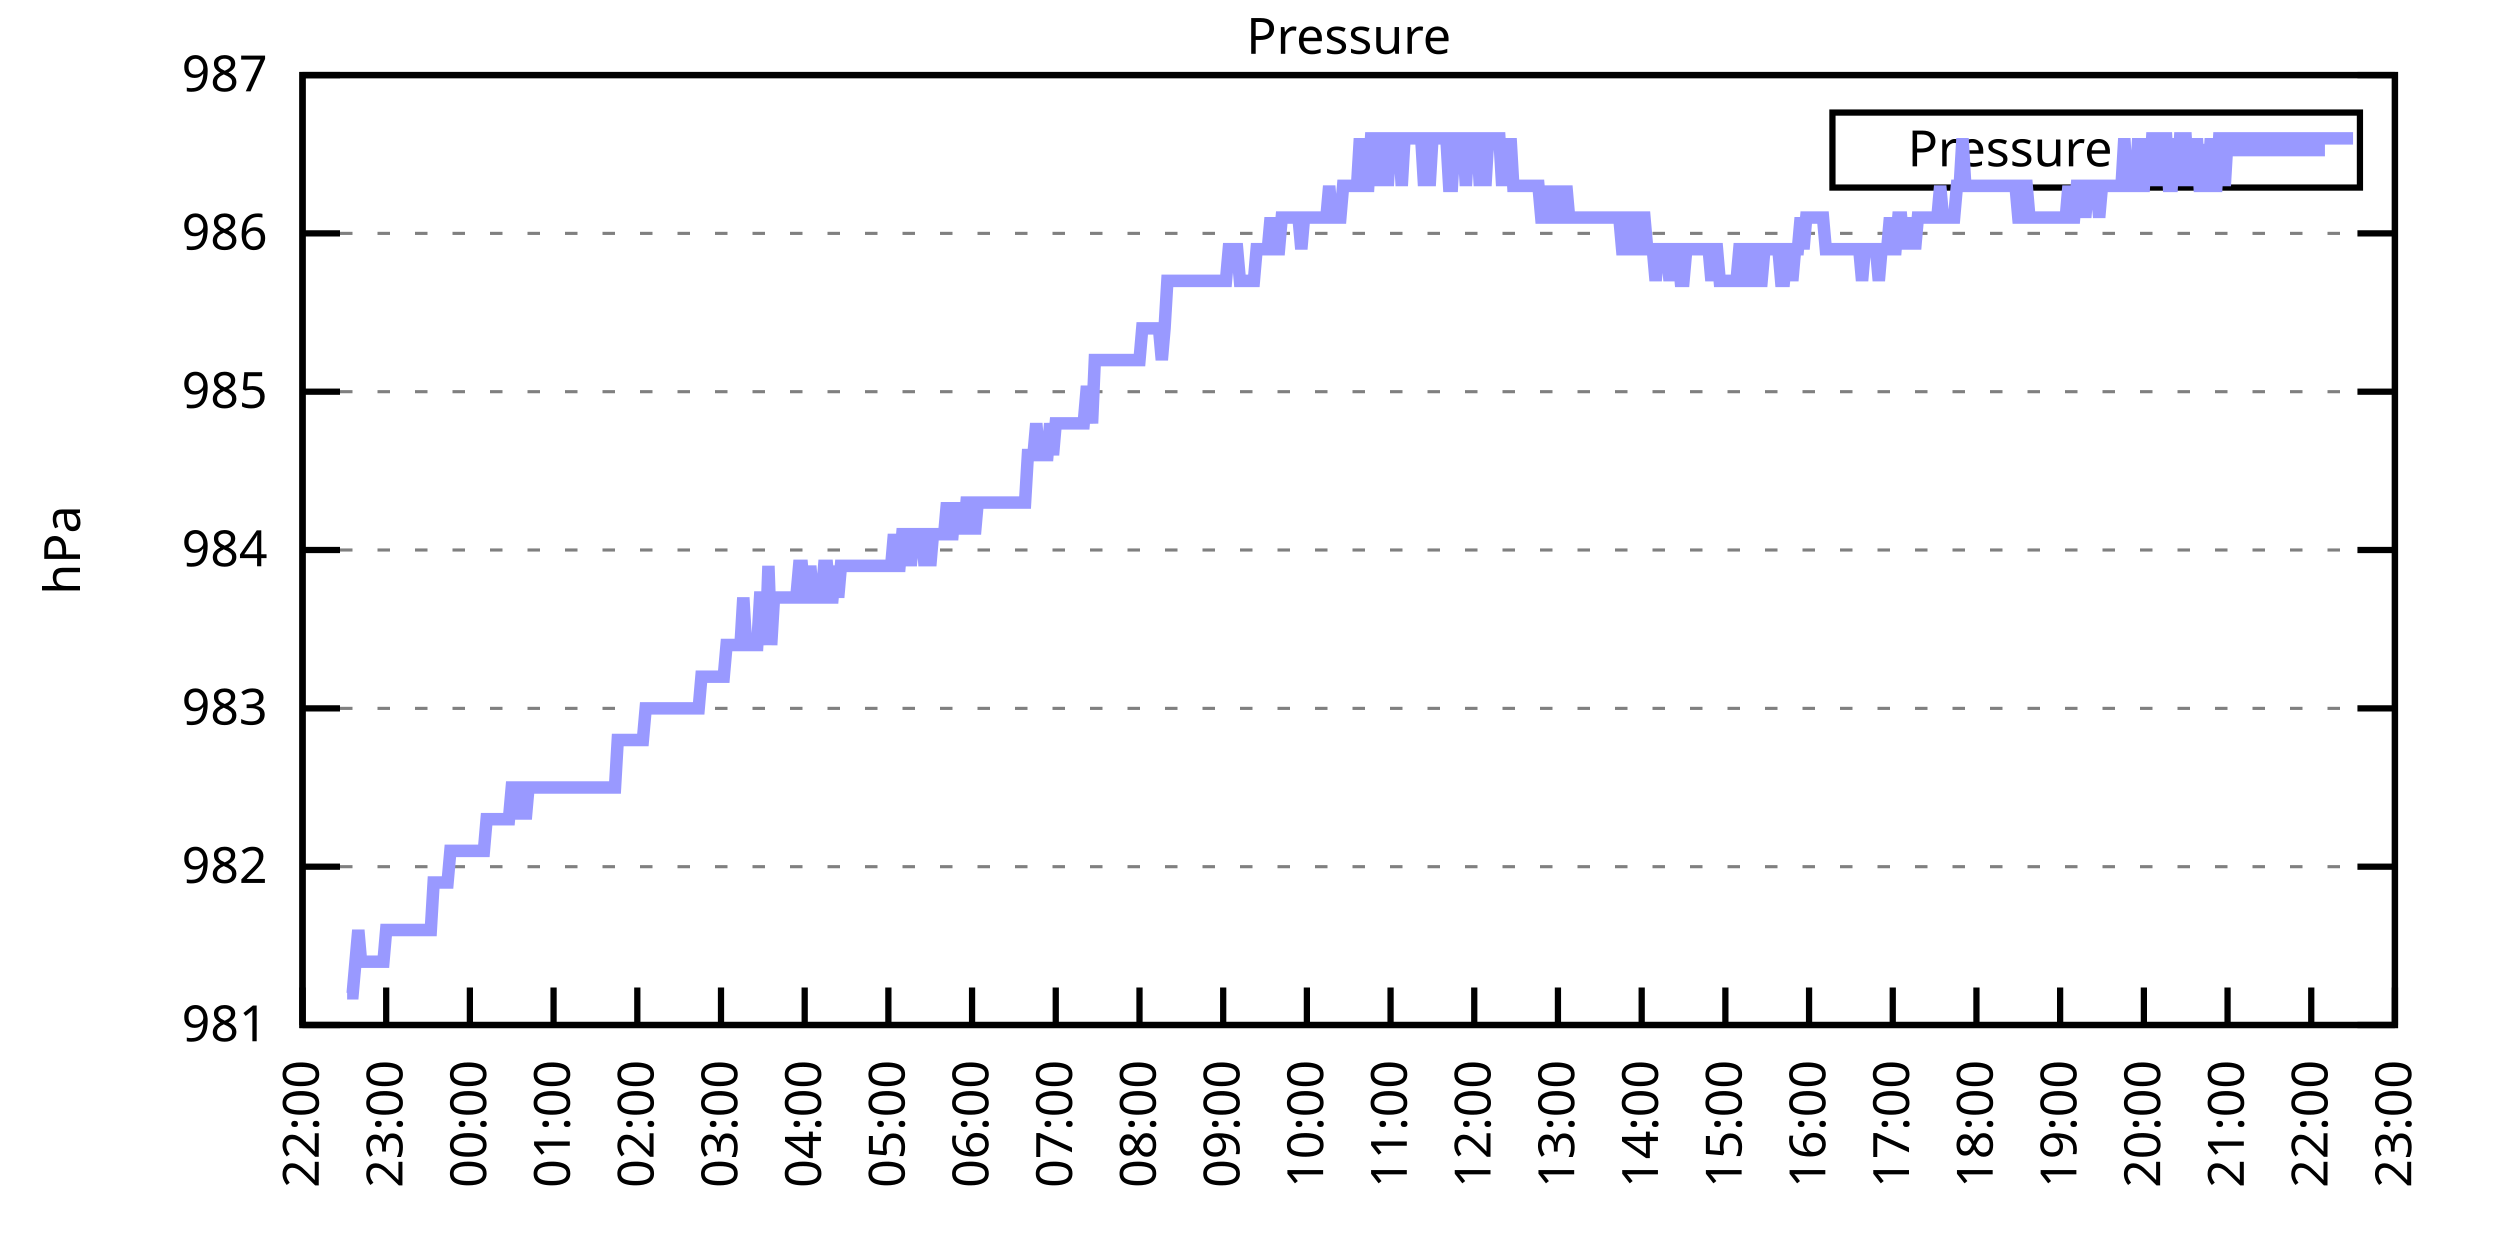
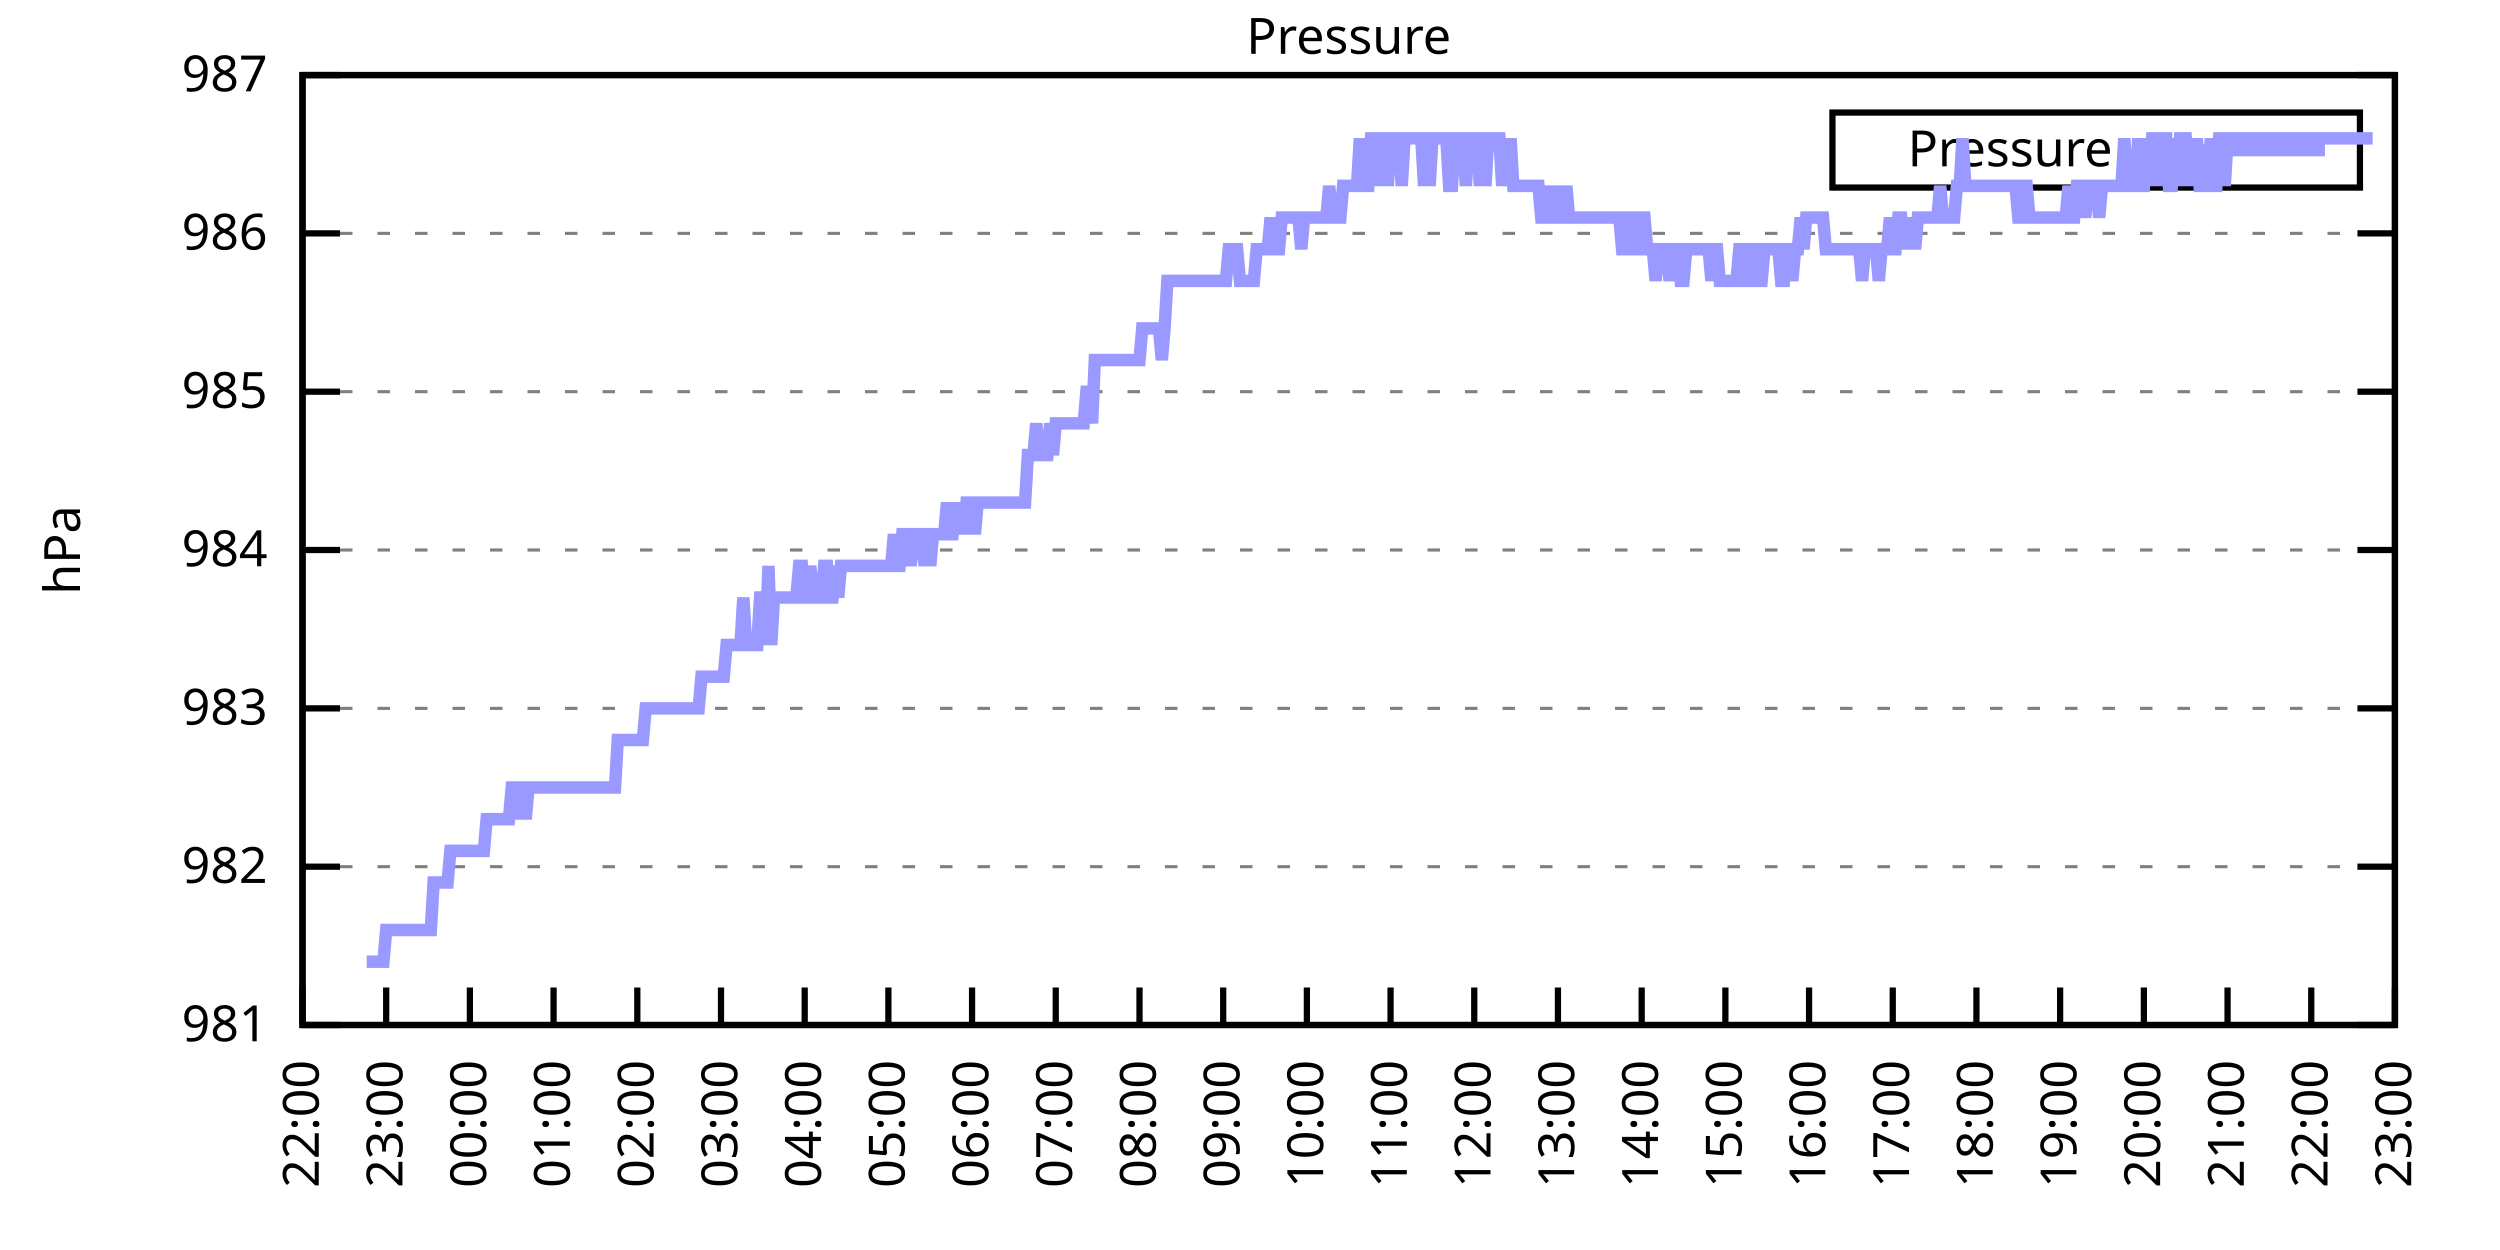
<svg xmlns="http://www.w3.org/2000/svg" xmlns:xlink="http://www.w3.org/1999/xlink" width="400" height="200" viewBox="0 0 400 200">
  <g id="gnuplot_canvas">
    <rect x="0" y="0" width="400" height="200" fill="none" />
    <defs>
      <circle id="gpDot" r="0.5" stroke-width="0.5" stroke="currentColor" />
      <path id="gpPt0" stroke-width="0.333" stroke="currentColor" d="M-1,0 h2 M0,-1 v2" />
      <path id="gpPt1" stroke-width="0.333" stroke="currentColor" d="M-1,-1 L1,1 M1,-1 L-1,1" />
      <path id="gpPt2" stroke-width="0.333" stroke="currentColor" d="M-1,0 L1,0 M0,-1 L0,1 M-1,-1 L1,1 M-1,1 L1,-1" />
      <rect id="gpPt3" stroke-width="0.333" stroke="currentColor" x="-1" y="-1" width="2" height="2" />
      <rect id="gpPt4" stroke-width="0.333" stroke="currentColor" fill="currentColor" x="-1" y="-1" width="2" height="2" />
      <circle id="gpPt5" stroke-width="0.333" stroke="currentColor" cx="0" cy="0" r="1" />
      <use xlink:href="#gpPt5" id="gpPt6" fill="currentColor" stroke="none" />
      <path id="gpPt7" stroke-width="0.333" stroke="currentColor" d="M0,-1.33 L-1.33,0.67 L1.33,0.67 z" />
      <use xlink:href="#gpPt7" id="gpPt8" fill="currentColor" stroke="none" />
      <use xlink:href="#gpPt7" id="gpPt9" stroke="currentColor" transform="rotate(180)" />
      <use xlink:href="#gpPt9" id="gpPt10" fill="currentColor" stroke="none" />
      <use xlink:href="#gpPt3" id="gpPt11" stroke="currentColor" transform="rotate(45)" />
      <use xlink:href="#gpPt11" id="gpPt12" fill="currentColor" stroke="none" />
      <path id="gpPt13" stroke-width="0.333" stroke="currentColor" d="M0,1.330 L1.265,0.411 L0.782,-1.067 L-0.782,-1.076 L-1.265,0.411 z" />
      <use xlink:href="#gpPt13" id="gpPt14" fill="currentColor" stroke="none" />
      <filter id="textbox" filterUnits="objectBoundingBox" x="0" y="0" height="1" width="1">
        <feFlood flood-color="white" flood-opacity="1" result="bgnd" />
        <feComposite in="SourceGraphic" in2="bgnd" operator="atop" />
      </filter>
      <filter id="greybox" filterUnits="objectBoundingBox" x="0" y="0" height="1" width="1">
        <feFlood flood-color="lightgrey" flood-opacity="1" result="grey" />
        <feComposite in="SourceGraphic" in2="grey" operator="atop" />
      </filter>
    </defs>
    <g fill="none" color="white" stroke="currentColor" stroke-width="1.00" stroke-linecap="butt" stroke-linejoin="miter">
</g>
    <g fill="none" color="black" stroke="currentColor" stroke-width="1.00" stroke-linecap="butt" stroke-linejoin="miter">
      <g stroke="none" shape-rendering="crispEdges">
        <polygon fill="rgb(255, 255, 255)" points="48.40,164.00 383.18,164.00 383.18,12.02 48.40,12.02 " />
      </g>
    </g>
    <g fill="none" color="black" stroke="currentColor" stroke-width="1.00" stroke-linecap="butt" stroke-linejoin="miter">
</g>
    <g fill="none" color="black" stroke="black" stroke-width="0.50" stroke-linecap="butt" stroke-linejoin="miter">
</g>
    <g fill="none" color="gray" stroke="currentColor" stroke-width="0.50" stroke-linecap="butt" stroke-linejoin="miter">
      <path stroke="gray" stroke-dasharray="2,4" class="gridline" d="M48.40,164.00 L383.19,164.00  " />
    </g>
    <g fill="none" color="gray" stroke="gray" stroke-width="1.00" stroke-linecap="butt" stroke-linejoin="miter">
</g>
    <g fill="none" color="black" stroke="currentColor" stroke-width="1.00" stroke-linecap="butt" stroke-linejoin="miter">
      <path stroke="black" d="M48.40,164.00 L54.40,164.00 M383.19,164.00 L377.19,164.00  " />
      <g transform="translate(42.80,166.60)" stroke="none" fill="black" font-family="Sans" font-size="8.00" text-anchor="end">
        <text>
          <tspan font-family="Sans"> 981</tspan>
        </text>
      </g>
    </g>
    <g fill="none" color="black" stroke="currentColor" stroke-width="1.00" stroke-linecap="butt" stroke-linejoin="miter">
</g>
    <g fill="none" color="black" stroke="black" stroke-width="0.50" stroke-linecap="butt" stroke-linejoin="miter">
</g>
    <g fill="none" color="gray" stroke="currentColor" stroke-width="0.50" stroke-linecap="butt" stroke-linejoin="miter">
      <path stroke="gray" stroke-dasharray="2,4" class="gridline" d="M48.40,138.67 L383.19,138.67  " />
    </g>
    <g fill="none" color="gray" stroke="gray" stroke-width="1.00" stroke-linecap="butt" stroke-linejoin="miter">
</g>
    <g fill="none" color="black" stroke="currentColor" stroke-width="1.00" stroke-linecap="butt" stroke-linejoin="miter">
      <path stroke="black" d="M48.40,138.67 L54.40,138.67 M383.19,138.67 L377.19,138.67  " />
      <g transform="translate(42.80,141.27)" stroke="none" fill="black" font-family="Sans" font-size="8.00" text-anchor="end">
        <text>
          <tspan font-family="Sans"> 982</tspan>
        </text>
      </g>
    </g>
    <g fill="none" color="black" stroke="currentColor" stroke-width="1.00" stroke-linecap="butt" stroke-linejoin="miter">
</g>
    <g fill="none" color="black" stroke="black" stroke-width="0.50" stroke-linecap="butt" stroke-linejoin="miter">
</g>
    <g fill="none" color="gray" stroke="currentColor" stroke-width="0.50" stroke-linecap="butt" stroke-linejoin="miter">
      <path stroke="gray" stroke-dasharray="2,4" class="gridline" d="M48.40,113.34 L383.19,113.34  " />
    </g>
    <g fill="none" color="gray" stroke="gray" stroke-width="1.00" stroke-linecap="butt" stroke-linejoin="miter">
</g>
    <g fill="none" color="black" stroke="currentColor" stroke-width="1.00" stroke-linecap="butt" stroke-linejoin="miter">
      <path stroke="black" d="M48.40,113.34 L54.40,113.34 M383.19,113.34 L377.19,113.34  " />
      <g transform="translate(42.80,115.94)" stroke="none" fill="black" font-family="Sans" font-size="8.00" text-anchor="end">
        <text>
          <tspan font-family="Sans"> 983</tspan>
        </text>
      </g>
    </g>
    <g fill="none" color="black" stroke="currentColor" stroke-width="1.00" stroke-linecap="butt" stroke-linejoin="miter">
</g>
    <g fill="none" color="black" stroke="black" stroke-width="0.50" stroke-linecap="butt" stroke-linejoin="miter">
</g>
    <g fill="none" color="gray" stroke="currentColor" stroke-width="0.50" stroke-linecap="butt" stroke-linejoin="miter">
      <path stroke="gray" stroke-dasharray="2,4" class="gridline" d="M48.40,88.00 L383.19,88.00  " />
    </g>
    <g fill="none" color="gray" stroke="gray" stroke-width="1.00" stroke-linecap="butt" stroke-linejoin="miter">
</g>
    <g fill="none" color="black" stroke="currentColor" stroke-width="1.00" stroke-linecap="butt" stroke-linejoin="miter">
      <path stroke="black" d="M48.40,88.00 L54.40,88.00 M383.19,88.00 L377.19,88.00  " />
      <g transform="translate(42.80,90.60)" stroke="none" fill="black" font-family="Sans" font-size="8.00" text-anchor="end">
        <text>
          <tspan font-family="Sans"> 984</tspan>
        </text>
      </g>
    </g>
    <g fill="none" color="black" stroke="currentColor" stroke-width="1.00" stroke-linecap="butt" stroke-linejoin="miter">
</g>
    <g fill="none" color="black" stroke="black" stroke-width="0.50" stroke-linecap="butt" stroke-linejoin="miter">
</g>
    <g fill="none" color="gray" stroke="currentColor" stroke-width="0.50" stroke-linecap="butt" stroke-linejoin="miter">
      <path stroke="gray" stroke-dasharray="2,4" class="gridline" d="M48.40,62.67 L383.19,62.67  " />
    </g>
    <g fill="none" color="gray" stroke="gray" stroke-width="1.00" stroke-linecap="butt" stroke-linejoin="miter">
</g>
    <g fill="none" color="black" stroke="currentColor" stroke-width="1.00" stroke-linecap="butt" stroke-linejoin="miter">
      <path stroke="black" d="M48.40,62.67 L54.40,62.67 M383.19,62.67 L377.19,62.67  " />
      <g transform="translate(42.80,65.27)" stroke="none" fill="black" font-family="Sans" font-size="8.00" text-anchor="end">
        <text>
          <tspan font-family="Sans"> 985</tspan>
        </text>
      </g>
    </g>
    <g fill="none" color="black" stroke="currentColor" stroke-width="1.00" stroke-linecap="butt" stroke-linejoin="miter">
</g>
    <g fill="none" color="black" stroke="black" stroke-width="0.50" stroke-linecap="butt" stroke-linejoin="miter">
</g>
    <g fill="none" color="gray" stroke="currentColor" stroke-width="0.50" stroke-linecap="butt" stroke-linejoin="miter">
      <path stroke="gray" stroke-dasharray="2,4" class="gridline" d="M48.40,37.34 L383.19,37.34  " />
    </g>
    <g fill="none" color="gray" stroke="gray" stroke-width="1.00" stroke-linecap="butt" stroke-linejoin="miter">
</g>
    <g fill="none" color="black" stroke="currentColor" stroke-width="1.00" stroke-linecap="butt" stroke-linejoin="miter">
      <path stroke="black" d="M48.40,37.34 L54.40,37.34 M383.19,37.34 L377.19,37.34  " />
      <g transform="translate(42.80,39.94)" stroke="none" fill="black" font-family="Sans" font-size="8.00" text-anchor="end">
        <text>
          <tspan font-family="Sans"> 986</tspan>
        </text>
      </g>
    </g>
    <g fill="none" color="black" stroke="currentColor" stroke-width="1.00" stroke-linecap="butt" stroke-linejoin="miter">
</g>
    <g fill="none" color="black" stroke="black" stroke-width="0.50" stroke-linecap="butt" stroke-linejoin="miter">
</g>
    <g fill="none" color="gray" stroke="currentColor" stroke-width="0.50" stroke-linecap="butt" stroke-linejoin="miter">
      <path stroke="gray" stroke-dasharray="2,4" class="gridline" d="M48.40,12.01 L383.19,12.01  " />
    </g>
    <g fill="none" color="gray" stroke="gray" stroke-width="1.00" stroke-linecap="butt" stroke-linejoin="miter">
</g>
    <g fill="none" color="black" stroke="currentColor" stroke-width="1.00" stroke-linecap="butt" stroke-linejoin="miter">
      <path stroke="black" d="M48.40,12.01 L54.40,12.01 M383.19,12.01 L377.19,12.01  " />
      <g transform="translate(42.80,14.61)" stroke="none" fill="black" font-family="Sans" font-size="8.00" text-anchor="end">
        <text>
          <tspan font-family="Sans"> 987</tspan>
        </text>
      </g>
    </g>
    <g fill="none" color="black" stroke="currentColor" stroke-width="1.00" stroke-linecap="butt" stroke-linejoin="miter">
      <path stroke="black" d="M48.40,164.00 L48.40,158.00  " />
      <g transform="translate(51.00,169.60) rotate(270.00)" stroke="none" fill="black" font-family="Sans" font-size="8.00" text-anchor="end">
        <text>
          <tspan font-family="Sans">22:00</tspan>
        </text>
      </g>
    </g>
    <g fill="none" color="black" stroke="currentColor" stroke-width="1.00" stroke-linecap="butt" stroke-linejoin="miter">
      <path stroke="black" d="M61.79,164.00 L61.79,158.00  " />
      <g transform="translate(64.39,169.60) rotate(270.00)" stroke="none" fill="black" font-family="Sans" font-size="8.00" text-anchor="end">
        <text>
          <tspan font-family="Sans">23:00</tspan>
        </text>
      </g>
    </g>
    <g fill="none" color="black" stroke="currentColor" stroke-width="1.00" stroke-linecap="butt" stroke-linejoin="miter">
      <path stroke="black" d="M75.18,164.00 L75.18,158.00  " />
      <g transform="translate(77.78,169.60) rotate(270.00)" stroke="none" fill="black" font-family="Sans" font-size="8.00" text-anchor="end">
        <text>
          <tspan font-family="Sans">00:00</tspan>
        </text>
      </g>
    </g>
    <g fill="none" color="black" stroke="currentColor" stroke-width="1.00" stroke-linecap="butt" stroke-linejoin="miter">
      <path stroke="black" d="M88.57,164.00 L88.57,158.00  " />
      <g transform="translate(91.17,169.60) rotate(270.00)" stroke="none" fill="black" font-family="Sans" font-size="8.00" text-anchor="end">
        <text>
          <tspan font-family="Sans">01:00</tspan>
        </text>
      </g>
    </g>
    <g fill="none" color="black" stroke="currentColor" stroke-width="1.00" stroke-linecap="butt" stroke-linejoin="miter">
      <path stroke="black" d="M101.97,164.00 L101.97,158.00  " />
      <g transform="translate(104.57,169.60) rotate(270.00)" stroke="none" fill="black" font-family="Sans" font-size="8.00" text-anchor="end">
        <text>
          <tspan font-family="Sans">02:00</tspan>
        </text>
      </g>
    </g>
    <g fill="none" color="black" stroke="currentColor" stroke-width="1.00" stroke-linecap="butt" stroke-linejoin="miter">
      <path stroke="black" d="M115.36,164.00 L115.36,158.00  " />
      <g transform="translate(117.96,169.60) rotate(270.00)" stroke="none" fill="black" font-family="Sans" font-size="8.00" text-anchor="end">
        <text>
          <tspan font-family="Sans">03:00</tspan>
        </text>
      </g>
    </g>
    <g fill="none" color="black" stroke="currentColor" stroke-width="1.00" stroke-linecap="butt" stroke-linejoin="miter">
      <path stroke="black" d="M128.75,164.00 L128.75,158.00  " />
      <g transform="translate(131.35,169.60) rotate(270.00)" stroke="none" fill="black" font-family="Sans" font-size="8.00" text-anchor="end">
        <text>
          <tspan font-family="Sans">04:00</tspan>
        </text>
      </g>
    </g>
    <g fill="none" color="black" stroke="currentColor" stroke-width="1.00" stroke-linecap="butt" stroke-linejoin="miter">
      <path stroke="black" d="M142.14,164.00 L142.14,158.00  " />
      <g transform="translate(144.74,169.60) rotate(270.00)" stroke="none" fill="black" font-family="Sans" font-size="8.00" text-anchor="end">
        <text>
          <tspan font-family="Sans">05:00</tspan>
        </text>
      </g>
    </g>
    <g fill="none" color="black" stroke="currentColor" stroke-width="1.00" stroke-linecap="butt" stroke-linejoin="miter">
      <path stroke="black" d="M155.53,164.00 L155.53,158.00  " />
      <g transform="translate(158.13,169.60) rotate(270.00)" stroke="none" fill="black" font-family="Sans" font-size="8.00" text-anchor="end">
        <text>
          <tspan font-family="Sans">06:00</tspan>
        </text>
      </g>
    </g>
    <g fill="none" color="black" stroke="currentColor" stroke-width="1.00" stroke-linecap="butt" stroke-linejoin="miter">
      <path stroke="black" d="M168.92,164.00 L168.92,158.00  " />
      <g transform="translate(171.52,169.60) rotate(270.00)" stroke="none" fill="black" font-family="Sans" font-size="8.00" text-anchor="end">
        <text>
          <tspan font-family="Sans">07:00</tspan>
        </text>
      </g>
    </g>
    <g fill="none" color="black" stroke="currentColor" stroke-width="1.00" stroke-linecap="butt" stroke-linejoin="miter">
      <path stroke="black" d="M182.32,164.00 L182.32,158.00  " />
      <g transform="translate(184.92,169.60) rotate(270.00)" stroke="none" fill="black" font-family="Sans" font-size="8.00" text-anchor="end">
        <text>
          <tspan font-family="Sans">08:00</tspan>
        </text>
      </g>
    </g>
    <g fill="none" color="black" stroke="currentColor" stroke-width="1.00" stroke-linecap="butt" stroke-linejoin="miter">
      <path stroke="black" d="M195.71,164.00 L195.71,158.00  " />
      <g transform="translate(198.31,169.60) rotate(270.00)" stroke="none" fill="black" font-family="Sans" font-size="8.00" text-anchor="end">
        <text>
          <tspan font-family="Sans">09:00</tspan>
        </text>
      </g>
    </g>
    <g fill="none" color="black" stroke="currentColor" stroke-width="1.00" stroke-linecap="butt" stroke-linejoin="miter">
      <path stroke="black" d="M209.10,164.00 L209.10,158.00  " />
      <g transform="translate(211.70,169.60) rotate(270.00)" stroke="none" fill="black" font-family="Sans" font-size="8.00" text-anchor="end">
        <text>
          <tspan font-family="Sans">10:00</tspan>
        </text>
      </g>
    </g>
    <g fill="none" color="black" stroke="currentColor" stroke-width="1.00" stroke-linecap="butt" stroke-linejoin="miter">
      <path stroke="black" d="M222.49,164.00 L222.49,158.00  " />
      <g transform="translate(225.09,169.60) rotate(270.00)" stroke="none" fill="black" font-family="Sans" font-size="8.00" text-anchor="end">
        <text>
          <tspan font-family="Sans">11:00</tspan>
        </text>
      </g>
    </g>
    <g fill="none" color="black" stroke="currentColor" stroke-width="1.00" stroke-linecap="butt" stroke-linejoin="miter">
      <path stroke="black" d="M235.88,164.00 L235.88,158.00  " />
      <g transform="translate(238.48,169.60) rotate(270.00)" stroke="none" fill="black" font-family="Sans" font-size="8.00" text-anchor="end">
        <text>
          <tspan font-family="Sans">12:00</tspan>
        </text>
      </g>
    </g>
    <g fill="none" color="black" stroke="currentColor" stroke-width="1.00" stroke-linecap="butt" stroke-linejoin="miter">
      <path stroke="black" d="M249.27,164.00 L249.27,158.00  " />
      <g transform="translate(251.87,169.60) rotate(270.00)" stroke="none" fill="black" font-family="Sans" font-size="8.00" text-anchor="end">
        <text>
          <tspan font-family="Sans">13:00</tspan>
        </text>
      </g>
    </g>
    <g fill="none" color="black" stroke="currentColor" stroke-width="1.00" stroke-linecap="butt" stroke-linejoin="miter">
      <path stroke="black" d="M262.67,164.00 L262.67,158.00  " />
      <g transform="translate(265.27,169.60) rotate(270.00)" stroke="none" fill="black" font-family="Sans" font-size="8.00" text-anchor="end">
        <text>
          <tspan font-family="Sans">14:00</tspan>
        </text>
      </g>
    </g>
    <g fill="none" color="black" stroke="currentColor" stroke-width="1.00" stroke-linecap="butt" stroke-linejoin="miter">
      <path stroke="black" d="M276.06,164.00 L276.06,158.00  " />
      <g transform="translate(278.66,169.60) rotate(270.00)" stroke="none" fill="black" font-family="Sans" font-size="8.00" text-anchor="end">
        <text>
          <tspan font-family="Sans">15:00</tspan>
        </text>
      </g>
    </g>
    <g fill="none" color="black" stroke="currentColor" stroke-width="1.00" stroke-linecap="butt" stroke-linejoin="miter">
      <path stroke="black" d="M289.45,164.00 L289.45,158.00  " />
      <g transform="translate(292.05,169.60) rotate(270.00)" stroke="none" fill="black" font-family="Sans" font-size="8.00" text-anchor="end">
        <text>
          <tspan font-family="Sans">16:00</tspan>
        </text>
      </g>
    </g>
    <g fill="none" color="black" stroke="currentColor" stroke-width="1.00" stroke-linecap="butt" stroke-linejoin="miter">
      <path stroke="black" d="M302.84,164.00 L302.84,158.00  " />
      <g transform="translate(305.44,169.60) rotate(270.00)" stroke="none" fill="black" font-family="Sans" font-size="8.00" text-anchor="end">
        <text>
          <tspan font-family="Sans">17:00</tspan>
        </text>
      </g>
    </g>
    <g fill="none" color="black" stroke="currentColor" stroke-width="1.00" stroke-linecap="butt" stroke-linejoin="miter">
      <path stroke="black" d="M316.23,164.00 L316.23,158.00  " />
      <g transform="translate(318.83,169.60) rotate(270.00)" stroke="none" fill="black" font-family="Sans" font-size="8.00" text-anchor="end">
        <text>
          <tspan font-family="Sans">18:00</tspan>
        </text>
      </g>
    </g>
    <g fill="none" color="black" stroke="currentColor" stroke-width="1.00" stroke-linecap="butt" stroke-linejoin="miter">
      <path stroke="black" d="M329.62,164.00 L329.62,158.00  " />
      <g transform="translate(332.22,169.60) rotate(270.00)" stroke="none" fill="black" font-family="Sans" font-size="8.00" text-anchor="end">
        <text>
          <tspan font-family="Sans">19:00</tspan>
        </text>
      </g>
    </g>
    <g fill="none" color="black" stroke="currentColor" stroke-width="1.00" stroke-linecap="butt" stroke-linejoin="miter">
      <path stroke="black" d="M343.02,164.00 L343.02,158.00  " />
      <g transform="translate(345.62,169.60) rotate(270.00)" stroke="none" fill="black" font-family="Sans" font-size="8.00" text-anchor="end">
        <text>
          <tspan font-family="Sans">20:00</tspan>
        </text>
      </g>
    </g>
    <g fill="none" color="black" stroke="currentColor" stroke-width="1.00" stroke-linecap="butt" stroke-linejoin="miter">
      <path stroke="black" d="M356.41,164.00 L356.41,158.00  " />
      <g transform="translate(359.01,169.60) rotate(270.00)" stroke="none" fill="black" font-family="Sans" font-size="8.00" text-anchor="end">
        <text>
          <tspan font-family="Sans">21:00</tspan>
        </text>
      </g>
    </g>
    <g fill="none" color="black" stroke="currentColor" stroke-width="1.00" stroke-linecap="butt" stroke-linejoin="miter">
      <path stroke="black" d="M369.80,164.00 L369.80,158.00  " />
      <g transform="translate(372.40,169.60) rotate(270.00)" stroke="none" fill="black" font-family="Sans" font-size="8.00" text-anchor="end">
        <text>
          <tspan font-family="Sans">22:00</tspan>
        </text>
      </g>
    </g>
    <g fill="none" color="black" stroke="currentColor" stroke-width="1.00" stroke-linecap="butt" stroke-linejoin="miter">
      <path stroke="black" d="M383.19,164.00 L383.19,158.00  " />
      <g transform="translate(385.79,169.60) rotate(270.00)" stroke="none" fill="black" font-family="Sans" font-size="8.00" text-anchor="end">
        <text>
          <tspan font-family="Sans">23:00</tspan>
        </text>
      </g>
    </g>
    <g fill="none" color="black" stroke="currentColor" stroke-width="1.00" stroke-linecap="butt" stroke-linejoin="miter">
</g>
    <g fill="none" color="black" stroke="currentColor" stroke-width="1.00" stroke-linecap="butt" stroke-linejoin="miter">
      <path stroke="black" d="M48.40,12.01 L48.40,164.00 L383.19,164.00 L383.19,12.01 L48.40,12.01 Z  " />
    </g>
    <g fill="none" color="black" stroke="currentColor" stroke-width="1.00" stroke-linecap="butt" stroke-linejoin="miter">
</g>
    <g fill="none" color="black" stroke="currentColor" stroke-width="1.00" stroke-linecap="butt" stroke-linejoin="miter">
      <path stroke="black" d="M293.19,30.01 L293.19,18.01 L377.59,18.01 L377.59,30.01 L293.19,30.01 Z  " />
    </g>
    <g id="Pressure_plot_1">
      <g fill="none" color="white" stroke="black" stroke-width="2.00" stroke-linecap="butt" stroke-linejoin="miter">
</g>
      <g fill="none" color="black" stroke="currentColor" stroke-width="2.00" stroke-linecap="butt" stroke-linejoin="miter">
        <g transform="translate(337.99,26.61)" stroke="none" fill="black" font-family="Sans" font-size="8.00" text-anchor="end">
          <text>
            <tspan font-family="Sans">Pressure</tspan>
          </text>
        </g>
      </g>
      <g fill="none" color="black" stroke="currentColor" stroke-width="2.00" stroke-linecap="butt" stroke-linejoin="miter">
-         <path stroke="rgb(153, 153, 255)" d="M343.59,24.01 L371.99,24.01 M55.54,158.93 L55.99,158.93 L56.43,158.93 L56.88,153.87 L57.33,148.80 L57.77,153.87   L58.22,153.87 L58.67,153.87 L59.11,153.87 L59.56,153.87 L60.01,153.87 L60.45,153.87 L60.90,153.87 L61.35,153.87   L61.79,148.80 L62.24,148.80 L62.68,148.80 L63.13,148.80 L63.58,148.80 L64.02,148.80 L64.47,148.80 L64.92,148.80   L65.36,148.80 L65.81,148.80 L66.26,148.80 L66.70,148.80 L67.15,148.80 L67.59,148.80 L68.04,148.80 L68.49,148.80   L68.93,148.80 L69.38,141.20 L69.83,141.20 L70.27,141.20 L70.72,141.20 L71.17,141.20 L71.61,141.20 L72.06,136.14   L72.50,136.14 L72.95,136.14 L73.40,136.14 L73.84,136.14 L74.29,136.14 L74.74,136.14 L75.18,136.14 L75.63,136.14   L76.08,136.14 L76.52,136.14 L76.97,136.14 L77.42,136.14 L77.86,131.07 L78.31,131.07 L78.75,131.07 L79.20,131.07   L79.65,131.07 L80.09,131.07 L80.54,131.07 L80.99,131.07 L81.43,131.07 L81.88,126.00 L82.33,126.00 L82.77,126.00   L83.22,131.07 L83.66,126.00 L84.11,131.07 L84.56,126.00 L85.00,126.00 L85.45,126.00 L85.90,126.00 L86.34,126.00   L86.79,126.00 L87.24,126.00 L87.68,126.00 L88.13,126.00 L88.57,126.00 L89.02,126.00 L89.47,126.00 L89.91,126.00   L90.36,126.00 L90.81,126.00 L91.25,126.00 L91.70,126.00 L92.15,126.00 L92.59,126.00 L93.04,126.00 L93.49,126.00   L93.93,126.00 L94.38,126.00 L94.82,126.00 L95.27,126.00 L95.72,126.00 L96.16,126.00 L96.61,126.00 L97.06,126.00   L97.50,126.00 L97.95,126.00 L98.40,126.00 L98.84,118.40 L99.29,118.40 L99.73,118.40 L100.18,118.40 L100.63,118.40   L101.07,118.40 L101.52,118.40 L101.97,118.40 L102.41,118.40 L102.86,118.40 L103.31,113.34 L103.75,113.34 L104.20,113.34   L104.64,113.34 L105.09,113.34 L105.54,113.34 L105.98,113.34 L106.43,113.34 L106.88,113.34 L107.32,113.34 L107.77,113.34   L108.22,113.34 L108.66,113.34 L109.11,113.34 L109.55,113.34 L110.00,113.34 L110.45,113.34 L110.89,113.34 L111.34,113.34   L111.79,113.34 L112.23,108.27 L112.68,108.27 L113.13,108.27 L113.57,108.27 L114.02,108.27 L114.47,108.27 L114.91,108.27   L115.36,108.27 L115.80,108.27 L116.25,103.20 L116.70,103.20 L117.14,103.20 L117.59,103.20 L118.04,103.20 L118.48,103.20   L118.93,95.60 L119.38,103.20 L119.82,103.20 L120.27,103.20 L120.71,103.20 L121.16,103.20 L121.61,95.60 L122.05,95.60   L122.50,103.20 L122.95,90.54 L123.39,103.20 L123.84,95.60 L124.29,95.60 L124.73,95.60 L125.18,95.60 L125.62,95.60   L126.07,95.60 L126.52,95.60 L126.96,95.60 L127.41,95.60 L127.86,90.54 L128.30,90.54 L128.75,95.60 L129.20,95.60   L129.64,90.54 L130.09,95.60 L130.54,95.60 L130.98,95.60 L131.43,95.60 L131.87,90.54 L132.32,90.54 L132.77,95.60   L133.21,95.60 L133.66,90.54 L134.11,95.60 L134.55,90.54 L135.00,90.54 L135.45,90.54 L135.89,90.54 L136.34,90.54   L136.78,90.54 L137.23,90.54 L137.68,90.54 L138.12,90.54 L138.57,90.54 L139.02,90.54 L139.46,90.54 L139.91,90.54   L140.36,90.54 L140.80,90.54 L141.25,90.54 L141.69,90.54 L142.14,90.54 L142.59,90.54 L143.03,85.47 L143.48,90.54   L143.93,90.54 L144.37,85.47 L144.82,85.47 L145.27,85.47 L145.71,90.54 L146.16,85.47 L146.61,85.47 L147.05,85.47   L147.50,85.47 L147.94,90.54 L148.39,85.47 L148.84,90.54 L149.28,85.47 L149.73,85.47 L150.18,85.47 L150.62,85.47   L151.07,85.47 L151.52,80.41 L151.96,85.47 L152.41,85.47 L152.85,80.41 L153.30,85.47 L153.75,80.41 L154.19,85.47   L154.64,80.41 L155.09,80.41 L155.53,80.41 L155.98,85.47 L156.43,80.41 L156.87,80.41 L157.32,80.41 L157.76,80.41   L158.21,80.41 L158.66,80.41 L159.10,80.41 L159.55,80.41 L160.00,80.41 L160.44,80.41 L160.89,80.41 L161.34,80.41   L161.78,80.41 L162.23,80.41 L162.67,80.41 L163.12,80.41 L163.57,80.41 L164.01,80.41 L164.46,72.81 L164.91,72.81   L165.35,72.81 L165.80,67.74 L166.25,72.81 L166.69,72.81 L167.14,72.81 L167.59,72.81 L168.03,67.74 L168.48,72.81   L168.92,67.74 L169.37,67.74 L169.82,67.74 L170.26,67.74 L170.71,67.74 L171.16,67.74 L171.60,67.74 L172.05,67.74   L172.50,67.74 L172.94,67.74 L173.39,67.74 L173.83,62.67 L174.28,62.67 L174.73,67.74 L175.17,57.61 L175.62,57.61   L176.07,57.61 L176.51,57.61 L176.96,57.61 L177.41,57.61 L177.85,57.61 L178.30,57.61 L178.74,57.61 L179.19,57.61   L179.64,57.61 L180.08,57.61 L180.53,57.61 L180.98,57.61 L181.42,57.61 L181.87,57.61 L182.32,57.61 L182.76,52.54   L183.21,52.54 L183.66,52.54 L184.10,52.54 L184.55,52.54 L184.99,52.54 L185.44,52.54 L185.89,57.61 L186.33,52.54   L186.78,44.94 L187.23,44.94 L187.67,44.94 L188.12,44.94 L188.57,44.94 L189.01,44.94 L189.46,44.94 L189.90,44.94   L190.35,44.94 L190.80,44.94 L191.24,44.94 L191.69,44.94 L192.14,44.94 L192.58,44.94 L193.03,44.94 L193.48,44.94   L193.92,44.94 L194.37,44.94 L194.81,44.94 L195.26,44.94 L195.71,44.94 L196.15,44.94 L196.60,39.87 L197.05,39.87   L197.49,39.87 L197.94,39.87 L198.39,44.94 L198.83,44.94 L199.28,44.94 L199.73,44.94 L200.17,44.94 L200.62,44.94   L201.06,39.87 L201.51,39.87 L201.96,39.87 L202.40,39.87 L202.85,39.87 L203.30,34.81 L203.74,39.87 L204.19,39.87   L204.64,39.87 L205.08,34.81 L205.53,34.81 L205.97,34.81 L206.42,34.81 L206.87,34.81 L207.31,34.81 L207.76,34.81   L208.21,39.87 L208.65,34.81 L209.10,34.81 L209.55,34.81 L209.99,34.81 L210.44,34.81 L210.88,34.81 L211.33,34.81   L211.78,34.81 L212.22,34.81 L212.67,29.74 L213.12,34.81 L213.56,34.81 L214.01,34.81 L214.46,34.81 L214.90,29.74   L215.35,29.74 L215.80,29.74 L216.24,29.74 L216.69,29.74 L217.13,29.74 L217.58,22.14 L218.03,29.74 L218.47,29.74   L218.92,29.74 L219.37,22.14 L219.81,22.14 L220.26,22.14 L220.71,29.74 L221.15,22.14 L221.60,22.14 L222.04,29.74   L222.49,22.14 L222.94,22.14 L223.38,22.14 L223.83,22.14 L224.28,29.74 L224.72,22.14 L225.17,22.14 L225.62,22.14   L226.06,22.14 L226.51,22.14 L226.95,22.14 L227.40,22.14 L227.85,29.74 L228.29,22.14 L228.74,29.74 L229.19,22.14   L229.63,22.14 L230.08,22.14 L230.53,22.14 L230.97,22.14 L231.42,22.14 L231.86,29.74 L232.31,29.74 L232.76,22.14   L233.20,22.14 L233.65,22.14 L234.10,22.14 L234.54,29.74 L234.99,22.14 L235.44,22.14 L235.88,22.14 L236.33,22.14   L236.78,29.74 L237.22,22.14 L237.67,29.74 L238.11,22.14 L238.56,22.14 L239.01,22.14 L239.45,22.14 L239.90,22.14   L240.35,29.74 L240.79,22.14 L241.24,29.74 L241.69,22.14 L242.13,29.74 L242.58,29.74 L243.02,29.74 L243.47,29.74   L243.92,29.74 L244.36,29.74 L244.81,29.74 L245.26,29.74 L245.70,29.74 L246.15,29.74 L246.60,34.81 L247.04,34.81   L247.49,34.81 L247.93,29.74 L248.38,34.81 L248.83,34.81 L249.27,29.74 L249.72,34.81 L250.17,34.81 L250.61,29.74   L251.06,34.81 L251.51,34.81 L251.95,34.81 L252.40,34.81 L252.85,34.81 L253.29,34.81 L253.74,34.81 L254.18,34.81   L254.63,34.81 L255.08,34.81 L255.52,34.81 L255.97,34.81 L256.42,34.81 L256.86,34.81 L257.31,34.81 L257.76,34.81   L258.20,34.81 L258.65,34.81 L259.09,34.81 L259.54,39.87 L259.99,39.87 L260.43,34.81 L260.88,34.81 L261.33,34.81   L261.77,39.87 L262.22,39.87 L262.67,34.81 L263.11,34.81 L263.56,39.87 L264.00,39.87 L264.45,39.87 L264.90,44.94   L265.34,39.87 L265.79,39.87 L266.24,39.87 L266.68,39.87 L267.13,44.94 L267.58,39.87 L268.02,39.87 L268.47,39.87   L268.92,44.94 L269.36,44.94 L269.81,39.87 L270.25,39.87 L270.70,39.87 L271.15,39.87 L271.59,39.87 L272.04,39.87   L272.49,39.87 L272.93,39.87 L273.38,39.87 L273.83,44.94 L274.27,39.87 L274.72,39.87 L275.16,44.94 L275.61,44.94   L276.06,44.94 L276.50,44.94 L276.95,44.94 L277.40,44.94 L277.84,44.94 L278.29,39.87 L278.74,39.87 L279.18,39.87   L279.63,44.94 L280.07,44.94 L280.52,39.87 L280.97,39.87 L281.41,44.94 L281.86,44.94 L282.31,39.87 L282.75,39.87   L283.20,39.87 L283.65,39.87 L284.09,39.87 L284.54,39.87 L284.98,44.94 L285.43,44.94 L285.88,39.87 L286.32,39.87   L286.77,44.94 L287.22,39.87 L287.66,39.87 L288.11,34.81 L288.56,39.87 L289.00,34.81 L289.45,34.81 L289.90,34.81   L290.34,34.81 L290.79,34.81 L291.23,34.81 L291.68,34.81 L292.13,39.87 L292.57,39.87 L293.02,39.87 L293.47,39.87   L293.91,39.87 L294.36,39.87 L294.81,39.87 L295.25,39.87 L295.70,39.87 L296.14,39.87 L296.59,39.87 L297.04,39.87   L297.48,39.87 L297.93,44.94 L298.38,39.87 L298.82,39.87 L299.27,39.87 L299.72,39.87 L300.16,39.87 L300.61,44.94   L301.05,39.87 L301.50,39.87 L301.95,39.87 L302.39,34.81 L302.84,39.87 L303.29,39.87 L303.73,34.81 L304.18,34.81   L304.63,39.87 L305.07,34.81 L305.52,39.87 L305.97,34.81 L306.41,39.87 L306.86,34.81 L307.30,34.81 L307.75,34.81   L308.20,34.81 L308.64,34.81 L309.09,34.81 L309.54,34.81 L309.98,34.81 L310.43,29.74 L310.88,34.81 L311.32,34.81   L311.77,34.81 L312.21,34.81 L312.66,34.81 L313.11,29.74 L313.55,29.74 L314.00,22.14 L314.45,29.74 L314.89,29.74   L315.34,29.74 L315.79,29.74 L316.23,29.74 L316.68,29.74 L317.12,29.74 L317.57,29.74 L318.02,29.74 L318.46,29.74   L318.91,29.74 L319.36,29.74 L319.80,29.74 L320.25,29.74 L320.70,29.74 L321.14,29.74 L321.59,29.74 L322.04,29.74   L322.48,29.74 L322.93,34.81 L323.37,34.81 L323.82,29.74 L324.27,29.74 L324.71,34.81 L325.16,34.81 L325.61,34.81   L326.05,34.81 L326.50,34.81 L326.95,34.81 L327.39,34.81 L327.84,34.81 L328.28,34.81 L328.73,34.81 L329.18,34.81   L329.62,34.81 L330.07,34.81 L330.52,34.81 L330.96,29.74 L331.41,34.81 L331.86,34.81 L332.30,29.74 L332.75,29.74   L333.19,29.74 L333.64,34.81 L334.09,29.74 L334.53,29.74 L334.98,29.74 L335.43,29.74 L335.87,34.81 L336.32,29.74   L336.77,29.74 L337.21,29.74 L337.66,29.74 L338.10,29.74 L338.55,29.74 L339.00,29.74 L339.44,29.74 L339.89,22.14   L340.34,29.74 L340.78,29.74 L341.23,29.74 L341.68,29.74 L342.12,22.14 L342.57,29.74 L343.02,29.74 L343.46,22.14   L343.91,29.74 L344.35,22.14 L344.80,22.14 L345.25,29.74 L345.69,22.14 L346.14,22.14 L346.59,22.14 L347.03,29.74   L347.48,29.74 L347.93,22.14 L348.37,29.74 L348.82,22.14 L349.26,22.14 L349.71,22.14 L350.16,29.74 L350.60,22.14   L351.05,29.74 L351.50,22.14 L351.94,29.74 L352.39,29.74 L352.84,29.74 L353.28,29.74 L353.73,22.14 L354.17,29.74   L354.62,29.74 L355.07,22.14 L355.51,22.14 L355.96,29.74 L356.41,22.14 L356.85,22.14 L357.30,22.14 L357.75,22.14   L358.19,22.14 L358.64,22.14 L359.09,22.14 L359.53,22.14 L359.98,22.14 L360.42,22.14 L360.87,22.14 L361.32,22.14   L361.76,22.14 L362.21,22.14 L362.66,22.14 L363.10,22.14 L363.55,22.14 L364.00,22.14 L364.44,22.14 L364.89,22.14   L365.33,22.14 L365.78,22.14 L366.23,22.14 L366.67,22.14 L367.12,22.14 L367.57,22.14 L368.01,22.14 L368.46,22.14   L368.91,22.14 L369.35,22.14 L369.80,22.14 L370.24,22.14 L370.69,22.14 L371.14,22.14 L371.58,22.14 L372.03,22.14   L372.48,22.14 L372.92,22.14 L373.37,22.14 L373.82,22.14 L374.26,22.14 L374.71,22.14 L375.16,22.14 L375.60,22.14   L376.05,22.14 L376.49,22.14  " />
+         <path stroke="rgb(153, 153, 255)" d="M343.59,24.01 L371.99,24.01 M58.67,153.87 L59.11,153.87 L59.56,153.87 L60.01,153.87 L60.45,153.87 L60.90,153.87   L61.35,153.87 L61.79,148.80 L62.24,148.80 L62.68,148.80 L63.13,148.80 L63.58,148.80 L64.02,148.80 L64.47,148.80   L64.92,148.80 L65.36,148.80 L65.81,148.80 L66.26,148.80 L66.70,148.80 L67.15,148.80 L67.59,148.80 L68.04,148.80   L68.49,148.80 L68.93,148.80 L69.38,141.20 L69.83,141.20 L70.27,141.20 L70.72,141.20 L71.17,141.20 L71.61,141.20   L72.06,136.14 L72.50,136.14 L72.95,136.14 L73.40,136.14 L73.84,136.14 L74.29,136.14 L74.74,136.14 L75.18,136.14   L75.63,136.14 L76.08,136.14 L76.52,136.14 L76.97,136.14 L77.42,136.14 L77.86,131.07 L78.31,131.07 L78.75,131.07   L79.20,131.07 L79.65,131.07 L80.09,131.07 L80.54,131.07 L80.99,131.07 L81.43,131.07 L81.88,126.00 L82.33,126.00   L82.77,126.00 L83.22,131.07 L83.66,126.00 L84.11,131.07 L84.56,126.00 L85.00,126.00 L85.45,126.00 L85.90,126.00   L86.34,126.00 L86.79,126.00 L87.24,126.00 L87.68,126.00 L88.13,126.00 L88.57,126.00 L89.02,126.00 L89.47,126.00   L89.91,126.00 L90.36,126.00 L90.81,126.00 L91.25,126.00 L91.70,126.00 L92.15,126.00 L92.59,126.00 L93.04,126.00   L93.49,126.00 L93.93,126.00 L94.38,126.00 L94.82,126.00 L95.27,126.00 L95.72,126.00 L96.16,126.00 L96.61,126.00   L97.06,126.00 L97.50,126.00 L97.95,126.00 L98.40,126.00 L98.84,118.40 L99.29,118.40 L99.73,118.40 L100.18,118.40   L100.63,118.40 L101.07,118.40 L101.52,118.40 L101.97,118.40 L102.41,118.40 L102.86,118.40 L103.31,113.34 L103.75,113.34   L104.20,113.34 L104.64,113.34 L105.09,113.34 L105.54,113.34 L105.98,113.34 L106.43,113.34 L106.88,113.34 L107.32,113.34   L107.77,113.34 L108.22,113.34 L108.66,113.34 L109.11,113.34 L109.55,113.34 L110.00,113.34 L110.45,113.34 L110.89,113.34   L111.34,113.34 L111.79,113.34 L112.23,108.27 L112.68,108.27 L113.13,108.27 L113.57,108.27 L114.02,108.27 L114.47,108.27   L114.91,108.27 L115.36,108.27 L115.80,108.27 L116.25,103.20 L116.70,103.20 L117.14,103.20 L117.59,103.20 L118.04,103.20   L118.48,103.20 L118.93,95.60 L119.38,103.20 L119.82,103.20 L120.27,103.20 L120.71,103.20 L121.16,103.20 L121.61,95.60   L122.05,95.60 L122.50,103.20 L122.95,90.54 L123.39,103.20 L123.84,95.60 L124.29,95.60 L124.73,95.60 L125.18,95.60   L125.62,95.60 L126.07,95.60 L126.52,95.60 L126.96,95.60 L127.41,95.60 L127.86,90.54 L128.30,90.54 L128.75,95.60   L129.20,95.60 L129.64,90.54 L130.09,95.60 L130.54,95.60 L130.98,95.60 L131.43,95.60 L131.87,90.54 L132.32,90.54   L132.77,95.60 L133.21,95.60 L133.66,90.54 L134.11,95.60 L134.55,90.54 L135.00,90.54 L135.45,90.54 L135.89,90.54   L136.34,90.54 L136.78,90.54 L137.23,90.54 L137.68,90.54 L138.12,90.54 L138.57,90.54 L139.02,90.54 L139.46,90.54   L139.91,90.54 L140.36,90.54 L140.80,90.54 L141.25,90.54 L141.69,90.54 L142.14,90.54 L142.59,90.54 L143.03,85.47   L143.48,90.54 L143.93,90.54 L144.37,85.47 L144.82,85.47 L145.27,85.47 L145.71,90.54 L146.16,85.47 L146.61,85.47   L147.05,85.47 L147.50,85.47 L147.94,90.54 L148.39,85.47 L148.84,90.54 L149.28,85.47 L149.73,85.47 L150.18,85.47   L150.62,85.47 L151.07,85.47 L151.52,80.41 L151.96,85.47 L152.41,85.47 L152.85,80.41 L153.30,85.47 L153.75,80.41   L154.19,85.47 L154.64,80.41 L155.09,80.41 L155.53,80.41 L155.98,85.47 L156.43,80.41 L156.87,80.41 L157.32,80.41   L157.76,80.41 L158.21,80.41 L158.66,80.41 L159.10,80.41 L159.55,80.41 L160.00,80.41 L160.44,80.41 L160.89,80.41   L161.34,80.41 L161.78,80.41 L162.23,80.41 L162.67,80.41 L163.12,80.41 L163.57,80.41 L164.01,80.41 L164.46,72.81   L164.91,72.81 L165.35,72.81 L165.80,67.74 L166.25,72.81 L166.69,72.81 L167.14,72.81 L167.59,72.81 L168.03,67.74   L168.48,72.81 L168.92,67.74 L169.37,67.74 L169.82,67.74 L170.26,67.74 L170.71,67.74 L171.16,67.74 L171.60,67.74   L172.05,67.74 L172.50,67.74 L172.94,67.74 L173.39,67.74 L173.83,62.67 L174.28,62.67 L174.73,67.74 L175.17,57.61   L175.62,57.61 L176.07,57.61 L176.51,57.61 L176.96,57.61 L177.41,57.61 L177.85,57.61 L178.30,57.61 L178.74,57.61   L179.19,57.61 L179.64,57.61 L180.08,57.61 L180.53,57.61 L180.98,57.61 L181.42,57.61 L181.87,57.61 L182.32,57.61   L182.76,52.54 L183.21,52.54 L183.66,52.54 L184.10,52.54 L184.55,52.54 L184.99,52.54 L185.44,52.54 L185.89,57.61   L186.33,52.54 L186.78,44.94 L187.23,44.94 L187.67,44.94 L188.12,44.94 L188.57,44.94 L189.01,44.94 L189.46,44.94   L189.90,44.94 L190.35,44.94 L190.80,44.94 L191.24,44.94 L191.69,44.94 L192.14,44.94 L192.58,44.94 L193.03,44.94   L193.48,44.94 L193.92,44.94 L194.37,44.94 L194.81,44.94 L195.26,44.94 L195.71,44.94 L196.15,44.94 L196.60,39.87   L197.05,39.87 L197.49,39.87 L197.94,39.87 L198.39,44.94 L198.83,44.94 L199.28,44.94 L199.73,44.94 L200.17,44.94   L200.62,44.94 L201.06,39.87 L201.51,39.87 L201.96,39.87 L202.40,39.87 L202.85,39.87 L203.30,34.81 L203.74,39.87   L204.19,39.87 L204.64,39.87 L205.08,34.81 L205.53,34.81 L205.97,34.81 L206.42,34.81 L206.87,34.81 L207.31,34.81   L207.76,34.81 L208.21,39.87 L208.65,34.81 L209.10,34.81 L209.55,34.81 L209.99,34.81 L210.44,34.81 L210.88,34.81   L211.33,34.81 L211.78,34.81 L212.22,34.81 L212.67,29.74 L213.12,34.81 L213.56,34.81 L214.01,34.81 L214.46,34.81   L214.90,29.74 L215.35,29.74 L215.80,29.74 L216.24,29.74 L216.69,29.74 L217.13,29.74 L217.58,22.14 L218.03,29.74   L218.47,29.74 L218.92,29.74 L219.37,22.14 L219.81,22.14 L220.26,22.14 L220.71,29.74 L221.15,22.14 L221.60,22.14   L222.04,29.74 L222.49,22.14 L222.94,22.14 L223.38,22.14 L223.83,22.14 L224.28,29.74 L224.72,22.14 L225.17,22.14   L225.62,22.14 L226.06,22.14 L226.51,22.14 L226.95,22.14 L227.40,22.14 L227.85,29.74 L228.29,22.14 L228.74,29.74   L229.19,22.14 L229.63,22.14 L230.08,22.14 L230.53,22.14 L230.97,22.14 L231.42,22.14 L231.86,29.74 L232.31,29.74   L232.76,22.14 L233.20,22.14 L233.65,22.14 L234.10,22.14 L234.54,29.74 L234.99,22.14 L235.44,22.14 L235.88,22.14   L236.33,22.14 L236.78,29.74 L237.22,22.14 L237.67,29.74 L238.11,22.14 L238.56,22.14 L239.01,22.14 L239.45,22.14   L239.90,22.14 L240.35,29.74 L240.79,22.14 L241.24,29.74 L241.69,22.14 L242.13,29.74 L242.58,29.74 L243.02,29.74   L243.47,29.74 L243.92,29.74 L244.36,29.74 L244.81,29.74 L245.26,29.74 L245.70,29.74 L246.15,29.74 L246.60,34.81   L247.04,34.81 L247.49,34.81 L247.93,29.74 L248.38,34.81 L248.83,34.81 L249.27,29.74 L249.72,34.81 L250.17,34.81   L250.61,29.74 L251.06,34.81 L251.51,34.81 L251.95,34.81 L252.40,34.81 L252.85,34.81 L253.29,34.81 L253.74,34.81   L254.18,34.81 L254.63,34.81 L255.08,34.81 L255.52,34.81 L255.97,34.81 L256.42,34.81 L256.86,34.81 L257.31,34.81   L257.76,34.81 L258.20,34.81 L258.65,34.81 L259.09,34.81 L259.54,39.87 L259.99,39.87 L260.43,34.81 L260.88,34.81   L261.33,34.81 L261.77,39.87 L262.22,39.87 L262.67,34.81 L263.11,34.81 L263.56,39.87 L264.00,39.87 L264.45,39.87   L264.90,44.94 L265.34,39.87 L265.79,39.87 L266.24,39.87 L266.68,39.87 L267.13,44.94 L267.58,39.87 L268.02,39.87   L268.47,39.87 L268.92,44.94 L269.36,44.94 L269.81,39.87 L270.25,39.87 L270.70,39.87 L271.15,39.87 L271.59,39.87   L272.04,39.87 L272.49,39.87 L272.93,39.87 L273.38,39.87 L273.83,44.94 L274.27,39.87 L274.72,39.87 L275.16,44.94   L275.61,44.94 L276.06,44.94 L276.50,44.94 L276.95,44.94 L277.40,44.94 L277.84,44.94 L278.29,39.87 L278.74,39.87   L279.18,39.87 L279.63,44.94 L280.07,44.94 L280.52,39.87 L280.97,39.87 L281.41,44.94 L281.86,44.94 L282.31,39.87   L282.75,39.87 L283.20,39.87 L283.65,39.87 L284.09,39.87 L284.54,39.87 L284.98,44.94 L285.43,44.94 L285.88,39.87   L286.32,39.87 L286.77,44.94 L287.22,39.87 L287.66,39.87 L288.11,34.81 L288.56,39.87 L289.00,34.81 L289.45,34.81   L289.90,34.81 L290.34,34.81 L290.79,34.81 L291.23,34.81 L291.68,34.81 L292.13,39.87 L292.57,39.87 L293.02,39.87   L293.47,39.87 L293.91,39.87 L294.36,39.87 L294.81,39.87 L295.25,39.87 L295.70,39.87 L296.14,39.87 L296.59,39.87   L297.04,39.87 L297.48,39.87 L297.93,44.94 L298.38,39.87 L298.82,39.87 L299.27,39.87 L299.72,39.87 L300.16,39.87   L300.61,44.94 L301.05,39.87 L301.50,39.87 L301.95,39.87 L302.39,34.81 L302.84,39.87 L303.29,39.87 L303.73,34.81   L304.18,34.81 L304.63,39.87 L305.07,34.81 L305.52,39.87 L305.97,34.81 L306.41,39.87 L306.86,34.81 L307.30,34.81   L307.75,34.81 L308.20,34.81 L308.64,34.81 L309.09,34.81 L309.54,34.81 L309.98,34.81 L310.43,29.74 L310.88,34.81   L311.32,34.81 L311.77,34.81 L312.21,34.81 L312.66,34.81 L313.11,29.74 L313.55,29.74 L314.00,22.14 L314.45,29.74   L314.89,29.74 L315.34,29.74 L315.79,29.74 L316.23,29.74 L316.68,29.74 L317.12,29.74 L317.57,29.74 L318.02,29.74   L318.46,29.74 L318.91,29.74 L319.36,29.74 L319.80,29.74 L320.25,29.74 L320.70,29.74 L321.14,29.74 L321.59,29.74   L322.04,29.74 L322.48,29.74 L322.93,34.81 L323.37,34.81 L323.82,29.74 L324.27,29.74 L324.71,34.81 L325.16,34.81   L325.61,34.81 L326.05,34.81 L326.50,34.81 L326.95,34.81 L327.39,34.81 L327.84,34.81 L328.28,34.81 L328.73,34.81   L329.18,34.81 L329.62,34.81 L330.07,34.81 L330.52,34.81 L330.96,29.74 L331.41,34.81 L331.86,34.81 L332.30,29.74   L332.75,29.74 L333.19,29.74 L333.64,34.81 L334.09,29.74 L334.53,29.74 L334.98,29.74 L335.43,29.74 L335.87,34.81   L336.32,29.74 L336.77,29.74 L337.21,29.74 L337.66,29.74 L338.10,29.74 L338.55,29.74 L339.00,29.74 L339.44,29.74   L339.89,22.14 L340.34,29.74 L340.78,29.74 L341.23,29.74 L341.68,29.74 L342.12,22.14 L342.57,29.74 L343.02,29.74   L343.46,22.14 L343.91,29.74 L344.35,22.14 L344.80,22.14 L345.25,29.74 L345.69,22.14 L346.14,22.14 L346.59,22.14   L347.03,29.74 L347.48,29.74 L347.93,22.14 L348.37,29.74 L348.82,22.14 L349.26,22.14 L349.71,22.14 L350.16,29.74   L350.60,22.14 L351.05,29.74 L351.50,22.14 L351.94,29.74 L352.39,29.74 L352.84,29.74 L353.28,29.74 L353.73,22.14   L354.17,29.74 L354.62,29.74 L355.07,22.14 L355.51,22.14 L355.96,29.74 L356.41,22.14 L356.85,22.14 L357.30,22.14   L357.75,22.14 L358.19,22.14 L358.64,22.14 L359.09,22.14 L359.53,22.14 L359.98,22.14 L360.42,22.14 L360.87,22.14   L361.32,22.14 L361.76,22.14 L362.21,22.14 L362.66,22.14 L363.10,22.14 L363.55,22.14 L364.00,22.14 L364.44,22.14   L364.89,22.14 L365.33,22.14 L365.78,22.14 L366.23,22.14 L366.67,22.14 L367.12,22.14 L367.57,22.14 L368.01,22.14   L368.46,22.14 L368.91,22.14 L369.35,22.14 L369.80,22.14 L370.24,22.14 L370.69,22.14 L371.14,22.14 L371.58,22.14   L372.03,22.14 L372.48,22.14 L372.92,22.14 L373.37,22.14 L373.82,22.14 L374.26,22.14 L374.71,22.14 L375.16,22.14   L375.60,22.14 L376.05,22.14 L376.49,22.14 L376.94,22.14 L377.39,22.14 L377.83,22.14 L378.28,22.14 L378.73,22.14   L379.17,22.14 L379.62,22.14  " />
      </g>
    </g>
    <g fill="none" color="black" stroke="currentColor" stroke-width="2.00" stroke-linecap="butt" stroke-linejoin="miter">
</g>
    <g fill="none" color="black" stroke="black" stroke-width="1.00" stroke-linecap="butt" stroke-linejoin="miter">
</g>
    <g fill="none" color="black" stroke="currentColor" stroke-width="1.00" stroke-linecap="butt" stroke-linejoin="miter">
      <path stroke="black" d="M48.40,12.01 L48.40,164.00 L383.19,164.00 L383.19,12.01 L48.40,12.01 Z  " />
      <g transform="translate(12.80,88.01) rotate(270.00)" stroke="none" fill="black" font-family="Sans" font-size="8.00" text-anchor="middle">
        <text>
          <tspan font-family="Sans">hPa</tspan>
        </text>
      </g>
    </g>
    <g fill="none" color="black" stroke="currentColor" stroke-width="1.00" stroke-linecap="butt" stroke-linejoin="miter">
</g>
    <g fill="none" color="black" stroke="currentColor" stroke-width="1.00" stroke-linecap="butt" stroke-linejoin="miter">
      <g transform="translate(215.79,8.61)" stroke="none" fill="black" font-family="Sans" font-size="8.00" text-anchor="middle">
        <text>
          <tspan font-family="Sans">Pressure</tspan>
        </text>
      </g>
    </g>
    <g fill="none" color="black" stroke="currentColor" stroke-width="1.00" stroke-linecap="butt" stroke-linejoin="miter">
</g>
  </g>
</svg>
